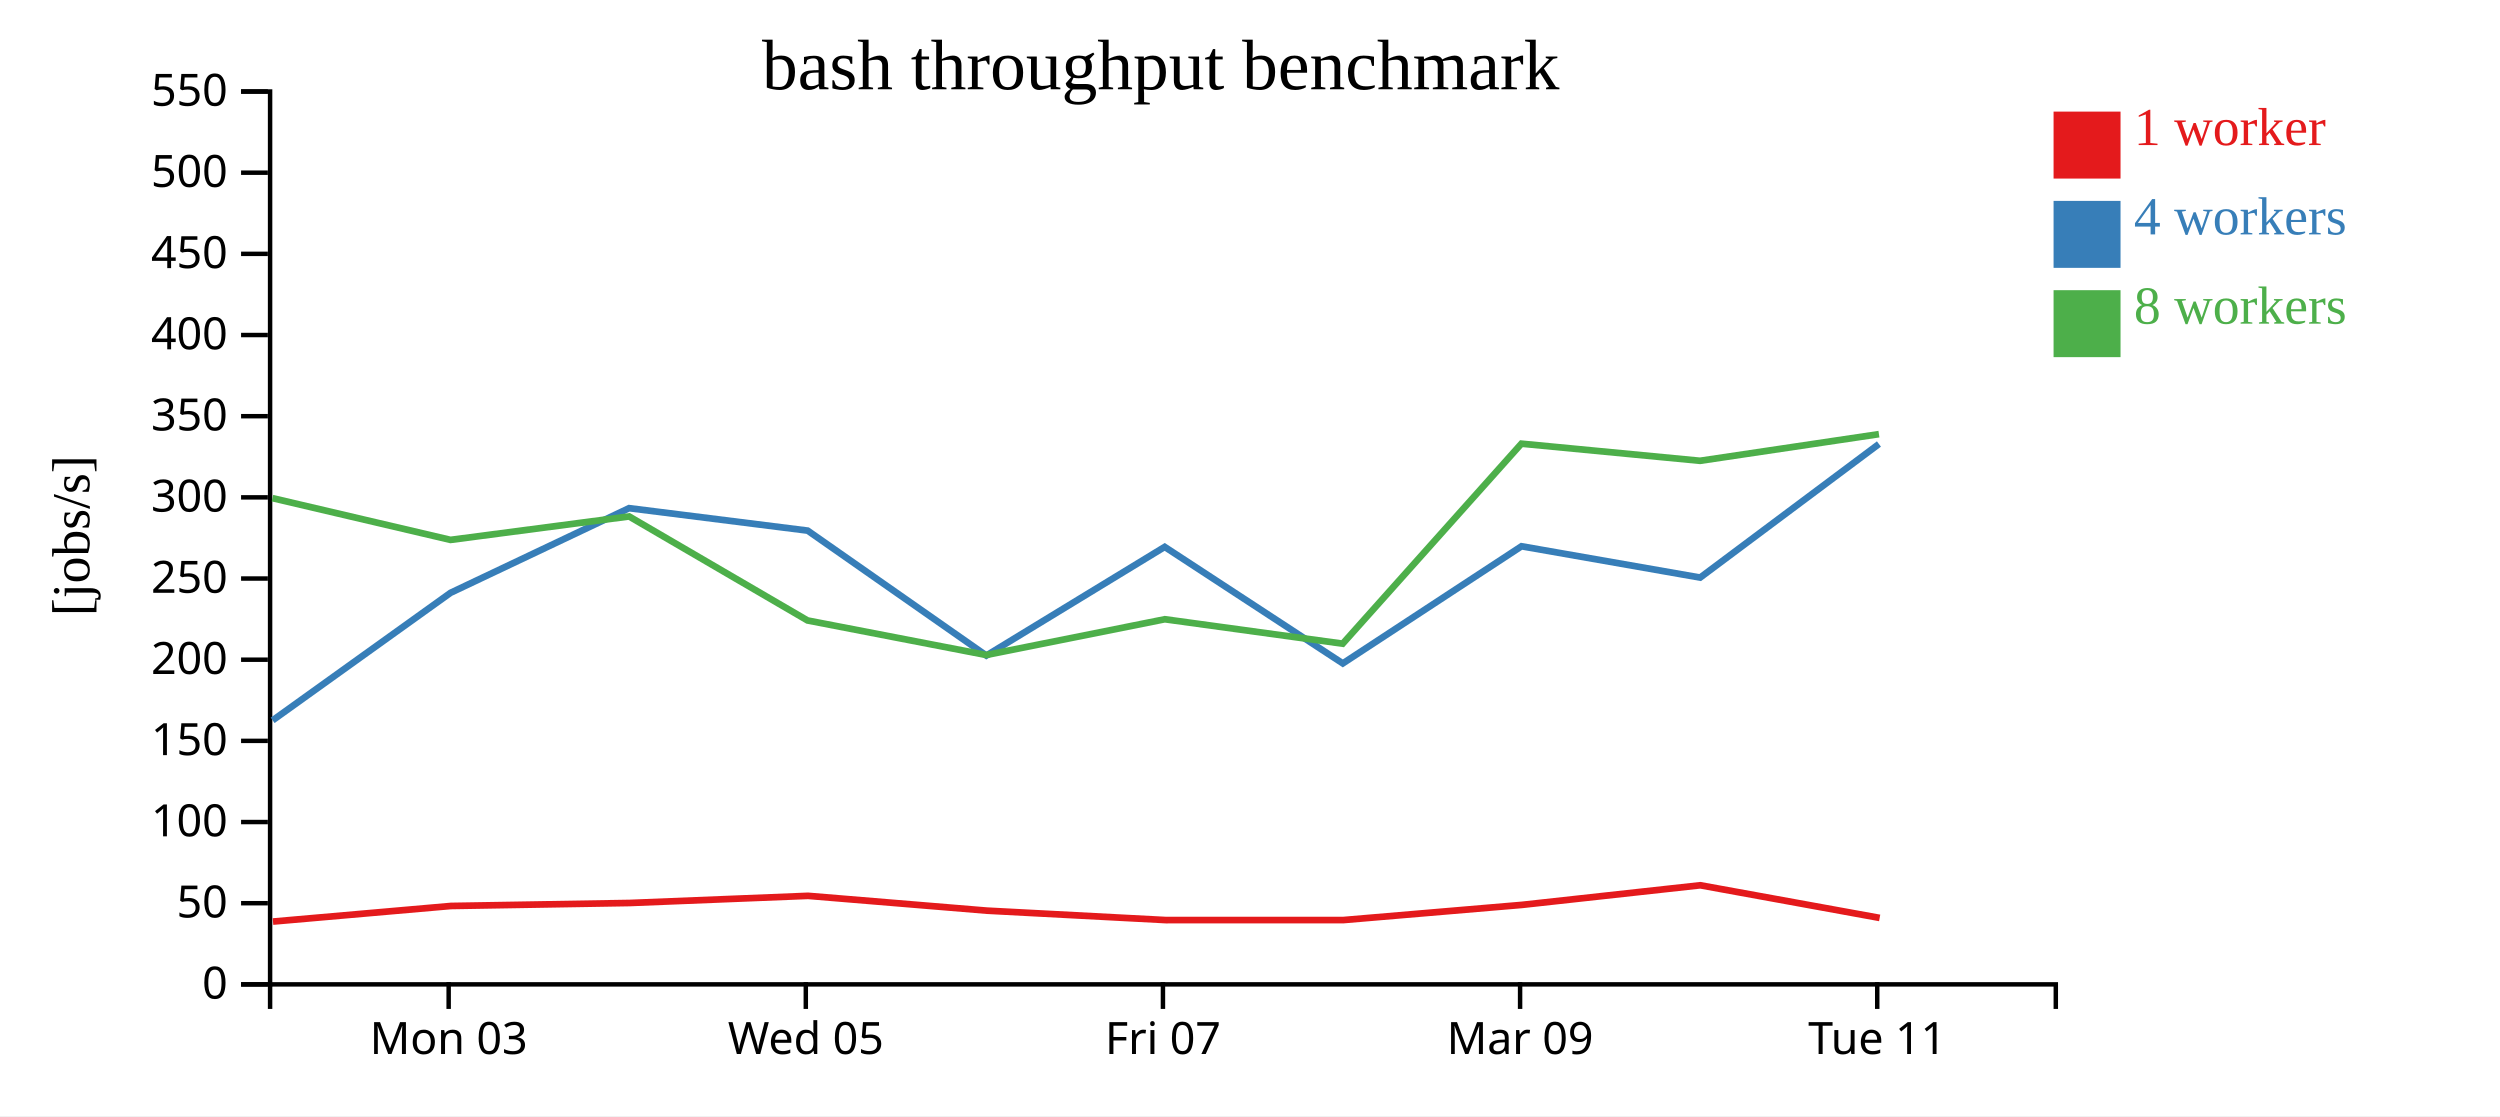
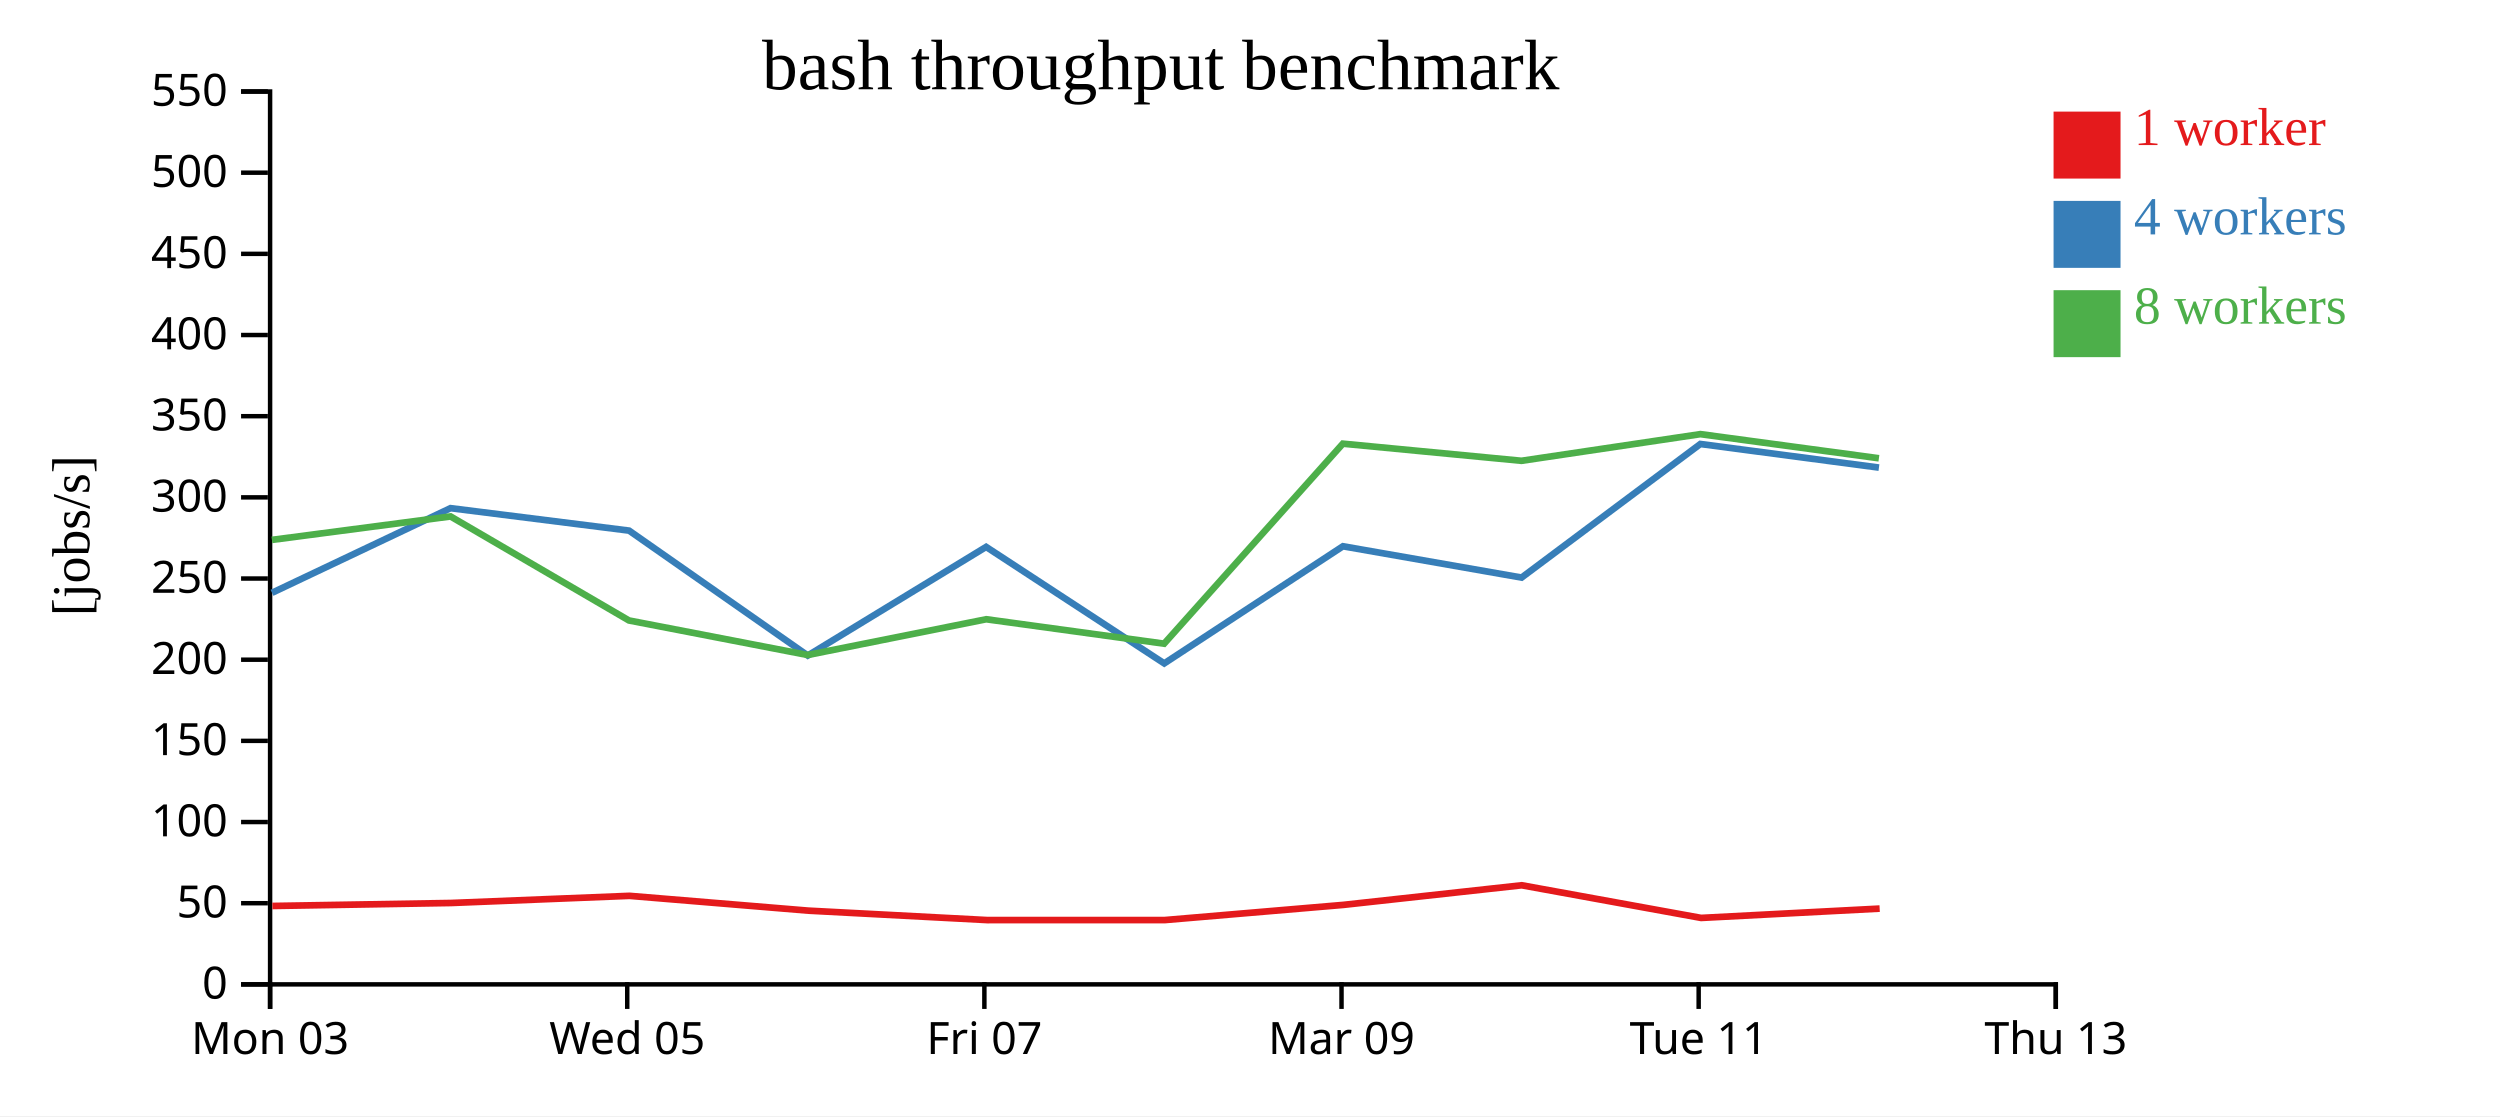
<svg xmlns="http://www.w3.org/2000/svg" width="560" height="250">
  <rect width="100%" height="100%" fill="white" />
  <g transform="translate(60,20)">
    <g transform="translate(0,200)" fill="none" font-size="10" font-family="sans-serif" text-anchor="middle">
      <path class="domain" stroke="currentColor" d="M0.5,6V0.5H400.5V6" />
-       <g class="tick" opacity="1" transform="translate(40.5,0)">
+       <g class="tick" opacity="1" transform="translate(0.5,0)">
        <line stroke="currentColor" y2="6" />
        <text fill="currentColor" y="9" dy="0.71em">Mon 03</text>
      </g>
-       <g class="tick" opacity="1" transform="translate(120.5,0)">
+       <g class="tick" opacity="1" transform="translate(80.5,0)">
        <line stroke="currentColor" y2="6" />
        <text fill="currentColor" y="9" dy="0.71em">Wed 05</text>
      </g>
-       <g class="tick" opacity="1" transform="translate(200.5,0)">
+       <g class="tick" opacity="1" transform="translate(160.5,0)">
        <line stroke="currentColor" y2="6" />
        <text fill="currentColor" y="9" dy="0.71em">Fri 07</text>
      </g>
-       <g class="tick" opacity="1" transform="translate(280.5,0)">
+       <g class="tick" opacity="1" transform="translate(240.5,0)">
        <line stroke="currentColor" y2="6" />
        <text fill="currentColor" y="9" dy="0.71em">Mar 09</text>
      </g>
-       <g class="tick" opacity="1" transform="translate(360.5,0)">
+       <g class="tick" opacity="1" transform="translate(320.5,0)">
        <line stroke="currentColor" y2="6" />
        <text fill="currentColor" y="9" dy="0.71em">Tue 11</text>
+       </g>
+       <g class="tick" opacity="1" transform="translate(400.5,0)">
+         <line stroke="currentColor" y2="6" />
+         <text fill="currentColor" y="9" dy="0.71em">Thu 13</text>
      </g>
    </g>
    <g fill="none" font-size="10" font-family="sans-serif" text-anchor="end">
      <path class="domain" stroke="currentColor" d="M-6,200.5H0.5V0.5H-6" />
      <g class="tick" opacity="1" transform="translate(0,200.5)">
        <line stroke="currentColor" x2="-6" />
        <text fill="currentColor" x="-9" dy="0.32em">0</text>
      </g>
      <g class="tick" opacity="1" transform="translate(0,182.3182)">
        <line stroke="currentColor" x2="-6" />
        <text fill="currentColor" x="-9" dy="0.32em">50</text>
      </g>
      <g class="tick" opacity="1" transform="translate(0,164.1364)">
        <line stroke="currentColor" x2="-6" />
        <text fill="currentColor" x="-9" dy="0.32em">100</text>
      </g>
      <g class="tick" opacity="1" transform="translate(0,145.9545)">
        <line stroke="currentColor" x2="-6" />
        <text fill="currentColor" x="-9" dy="0.32em">150</text>
      </g>
      <g class="tick" opacity="1" transform="translate(0,127.7727)">
        <line stroke="currentColor" x2="-6" />
        <text fill="currentColor" x="-9" dy="0.32em">200</text>
      </g>
      <g class="tick" opacity="1" transform="translate(0,109.5909)">
        <line stroke="currentColor" x2="-6" />
        <text fill="currentColor" x="-9" dy="0.32em">250</text>
      </g>
      <g class="tick" opacity="1" transform="translate(0,91.40909)">
        <line stroke="currentColor" x2="-6" />
        <text fill="currentColor" x="-9" dy="0.32em">300</text>
      </g>
      <g class="tick" opacity="1" transform="translate(0,73.22727)">
        <line stroke="currentColor" x2="-6" />
        <text fill="currentColor" x="-9" dy="0.32em">350</text>
      </g>
      <g class="tick" opacity="1" transform="translate(0,55.04545)">
        <line stroke="currentColor" x2="-6" />
        <text fill="currentColor" x="-9" dy="0.32em">400</text>
      </g>
      <g class="tick" opacity="1" transform="translate(0,36.86364)">
        <line stroke="currentColor" x2="-6" />
        <text fill="currentColor" x="-9" dy="0.32em">450</text>
      </g>
      <g class="tick" opacity="1" transform="translate(0,18.68182)">
        <line stroke="currentColor" x2="-6" />
        <text fill="currentColor" x="-9" dy="0.32em">500</text>
      </g>
      <g class="tick" opacity="1" transform="translate(0,0.5)">
        <line stroke="currentColor" x2="-6" />
        <text fill="currentColor" x="-9" dy="0.32em">550</text>
      </g>
    </g>
    <text text-anchor="middle" style="font-size: 12px" transform="rotate(-90)" y="-40" x="-100">[jobs/s]</text>
    <text text-anchor="middle" style="font-size: 16px" y="0" x="200">bash throughput benchmark</text>
-     <path class="line" fill="none" stroke="#e41a1c" stroke-width="1.5" d="M1.146,186.43L41.011,182.937L81.054,182.269L120.998,180.668L161.072,183.986L201.167,186.099L240.915,186.094L280.925,182.693L320.865,178.301L361.046,185.615" />
-     <path class="line" fill="none" stroke="#377eb8" stroke-width="1.5" d="M1.069,141.354L40.924,112.79L80.918,93.829L120.911,98.859L160.942,126.839L200.891,102.506L240.789,128.603L280.819,102.366L320.832,109.378L360.881,79.458" />
-     <path class="line" fill="none" stroke="#4daf4a" stroke-width="1.5" d="M1.027,91.587L40.91,100.935L80.918,95.682L120.885,118.982L160.911,126.723L200.915,118.713L240.759,124.185L280.797,79.384L320.809,83.219L360.884,77.247" />
+     <path class="line" fill="none" stroke="#e41a1c" stroke-width="1.5" d="M1.011,182.937L41.054,182.269L80.998,180.668L121.072,183.986L161.167,186.099L200.915,186.094L240.925,182.693L280.865,178.301L321.046,185.615L361.044,183.526" />
+     <path class="line" fill="none" stroke="#377eb8" stroke-width="1.5" d="M0.924,112.79L40.918,93.829L80.911,98.859L120.942,126.839L160.891,102.506L200.789,128.603L240.819,102.366L280.832,109.378L320.881,79.458L360.884,84.743" />
+     <path class="line" fill="none" stroke="#4daf4a" stroke-width="1.5" d="M0.91,100.935L40.918,95.682L80.885,118.982L120.911,126.723L160.915,118.713L200.759,124.185L240.797,79.384L280.809,83.219L320.884,77.247L360.877,82.654" />
    <rect class="dot" x="400" y="5" width="15" height="15" style="fill: #e41a1c;" />
    <rect class="dot" x="400" y="25" width="15" height="15" style="fill: #377eb8;" />
    <rect class="dot" x="400" y="45" width="15" height="15" style="fill: #4daf4a;" />
    <text class="label" x="418" y="12.5" style="fill: #e41a1c; alignment-baseline: middle;" text-anchor="left">1 worker</text>
    <text class="label" x="418" y="32.5" style="fill: #377eb8; alignment-baseline: middle;" text-anchor="left">4 workers</text>
    <text class="label" x="418" y="52.5" style="fill: #4daf4a; alignment-baseline: middle;" text-anchor="left">8 workers</text>
  </g>
</svg>
